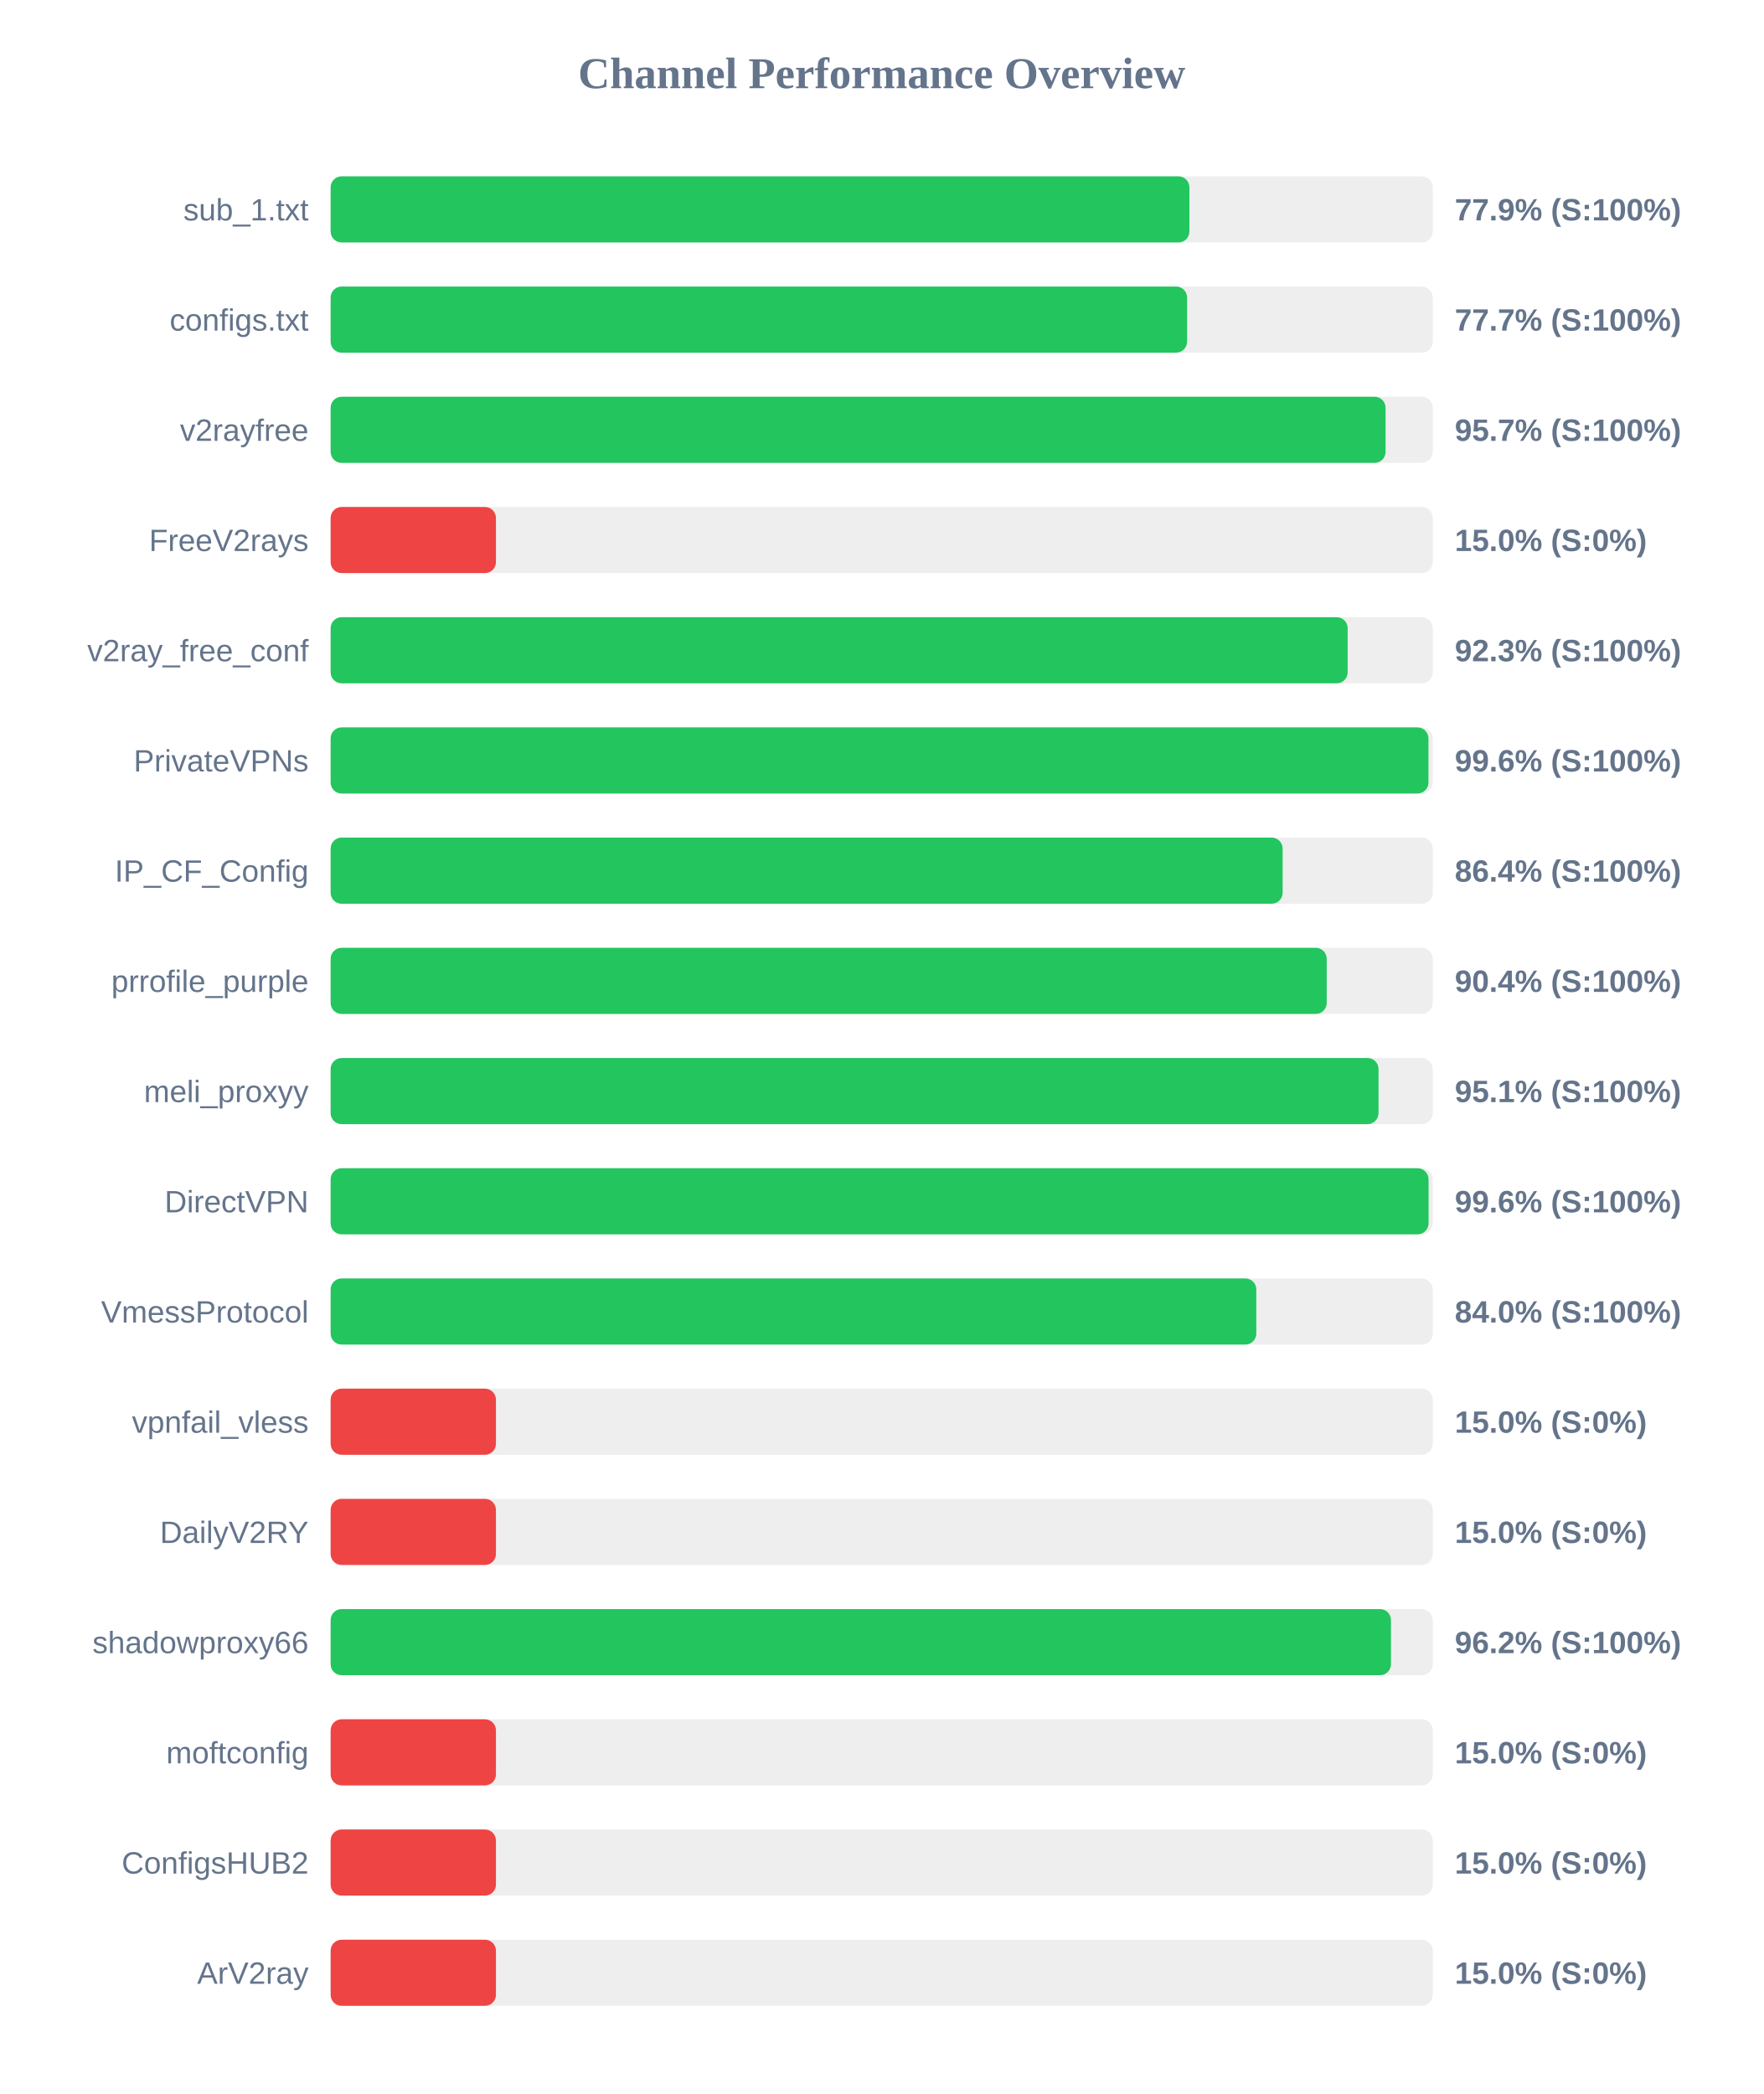
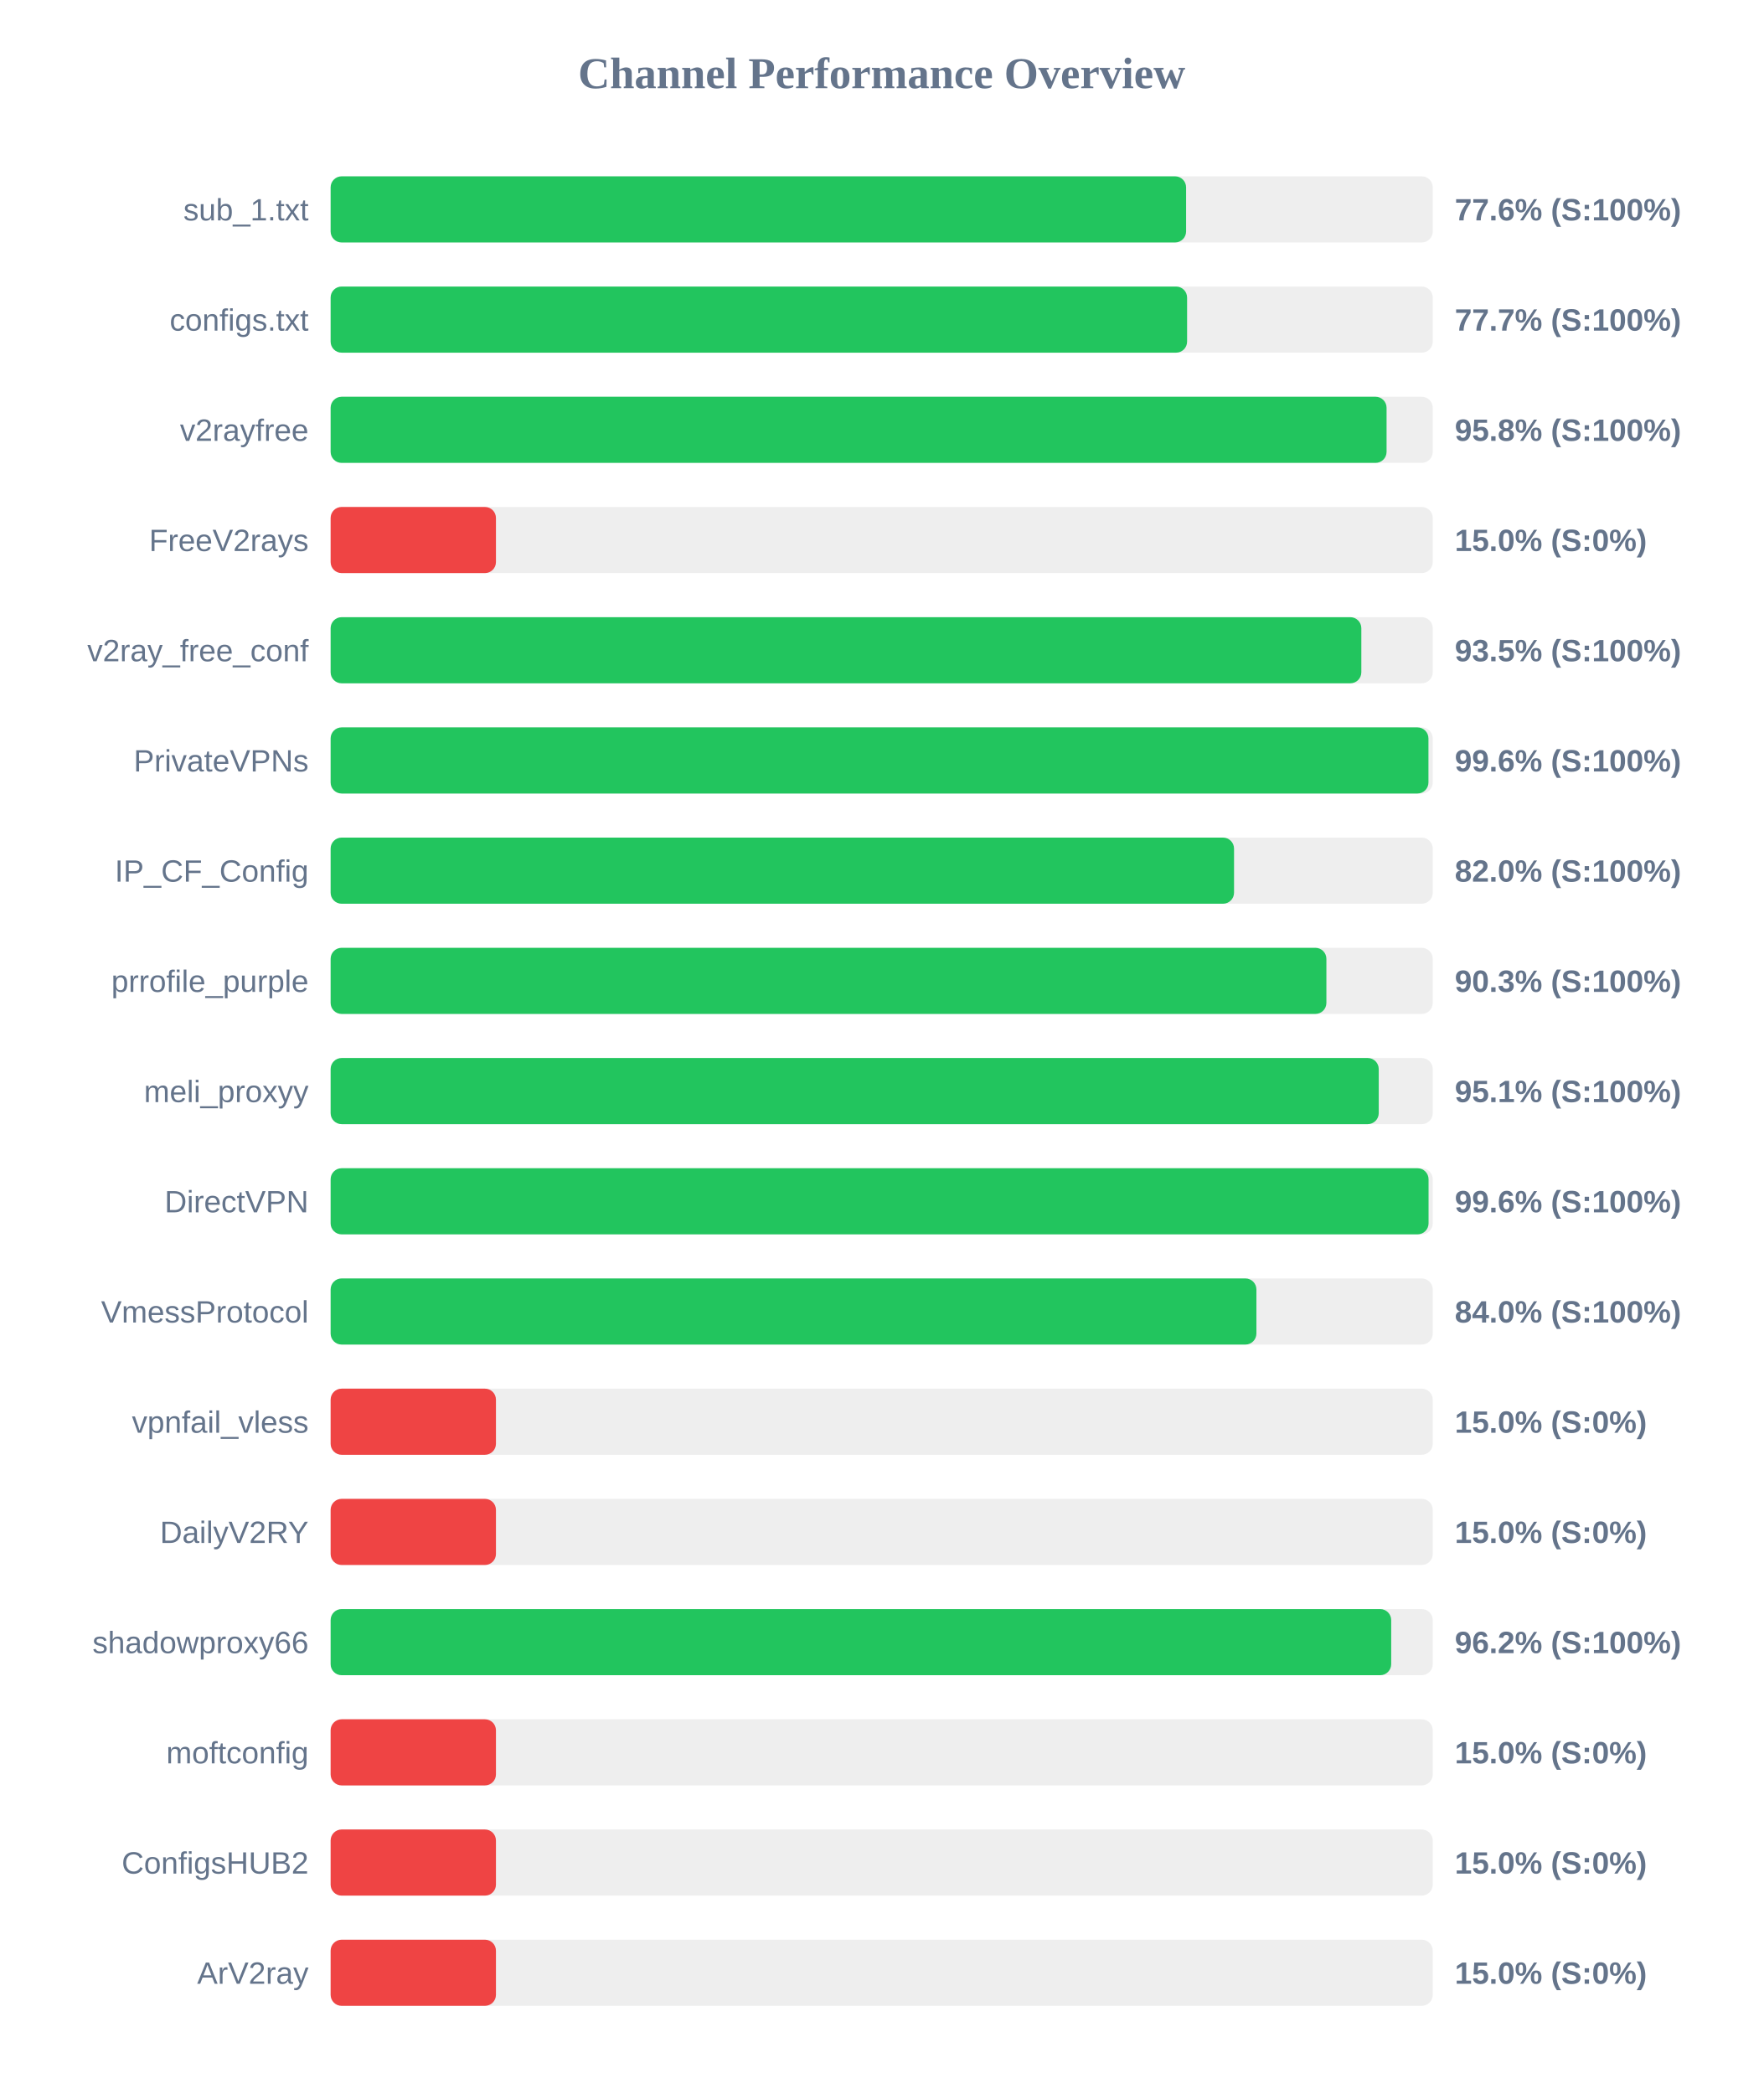
<svg xmlns="http://www.w3.org/2000/svg" width="800" height="950" version="1.1">
  <style>
        .row { font: 14px Arial; fill: #64748b; }
        .score { font: bold 14px Arial; fill: #64748b; }
    </style>
  <text x="400" y="40" text-anchor="middle" font-size="20px" font-weight="bold" fill="#64748b">Channel Performance Overview</text>
  <rect x="150" y="80" width="500" height="30" fill="#eee" rx="5" />
-   <rect x="150" y="80" width="389.6" height="30" fill="#22c55e" rx="5" />
+   <rect x="150" y="80" width="388.1" height="30" fill="#22c55e" rx="5" />
  <text x="140" y="100" text-anchor="end" class="row">sub_1.txt</text>
-   <text x="660" y="100" text-anchor="start" class="score">77.9% (S:100%)</text>
+   <text x="660" y="100" text-anchor="start" class="score">77.6% (S:100%)</text>
  <rect x="150" y="130" width="500" height="30" fill="#eee" rx="5" />
  <rect x="150" y="130" width="388.55" height="30" fill="#22c55e" rx="5" />
  <text x="140" y="150" text-anchor="end" class="row">configs.txt</text>
  <text x="660" y="150" text-anchor="start" class="score">77.7% (S:100%)</text>
  <rect x="150" y="180" width="500" height="30" fill="#eee" rx="5" />
-   <rect x="150" y="180" width="478.6" height="30" fill="#22c55e" rx="5" />
+   <rect x="150" y="180" width="479.05" height="30" fill="#22c55e" rx="5" />
  <text x="140" y="200" text-anchor="end" class="row">v2rayfree</text>
-   <text x="660" y="200" text-anchor="start" class="score">95.7% (S:100%)</text>
+   <text x="660" y="200" text-anchor="start" class="score">95.8% (S:100%)</text>
  <rect x="150" y="230" width="500" height="30" fill="#eee" rx="5" />
  <rect x="150" y="230" width="75.0" height="30" fill="#ef4444" rx="5" />
  <text x="140" y="250" text-anchor="end" class="row">FreeV2rays</text>
  <text x="660" y="250" text-anchor="start" class="score">15.0% (S:0%)</text>
  <rect x="150" y="280" width="500" height="30" fill="#eee" rx="5" />
-   <rect x="150" y="280" width="461.4" height="30" fill="#22c55e" rx="5" />
+   <rect x="150" y="280" width="467.6" height="30" fill="#22c55e" rx="5" />
  <text x="140" y="300" text-anchor="end" class="row">v2ray_free_conf</text>
-   <text x="660" y="300" text-anchor="start" class="score">92.3% (S:100%)</text>
+   <text x="660" y="300" text-anchor="start" class="score">93.5% (S:100%)</text>
  <rect x="150" y="330" width="500" height="30" fill="#eee" rx="5" />
  <rect x="150" y="330" width="498.05" height="30" fill="#22c55e" rx="5" />
  <text x="140" y="350" text-anchor="end" class="row">PrivateVPNs</text>
  <text x="660" y="350" text-anchor="start" class="score">99.6% (S:100%)</text>
  <rect x="150" y="380" width="500" height="30" fill="#eee" rx="5" />
-   <rect x="150" y="380" width="431.9" height="30" fill="#22c55e" rx="5" />
+   <rect x="150" y="380" width="409.85" height="30" fill="#22c55e" rx="5" />
  <text x="140" y="400" text-anchor="end" class="row">IP_CF_Config</text>
-   <text x="660" y="400" text-anchor="start" class="score">86.4% (S:100%)</text>
+   <text x="660" y="400" text-anchor="start" class="score">82.0% (S:100%)</text>
  <rect x="150" y="430" width="500" height="30" fill="#eee" rx="5" />
-   <rect x="150" y="430" width="451.9" height="30" fill="#22c55e" rx="5" />
+   <rect x="150" y="430" width="451.75" height="30" fill="#22c55e" rx="5" />
  <text x="140" y="450" text-anchor="end" class="row">prrofile_purple</text>
-   <text x="660" y="450" text-anchor="start" class="score">90.4% (S:100%)</text>
+   <text x="660" y="450" text-anchor="start" class="score">90.3% (S:100%)</text>
  <rect x="150" y="480" width="500" height="30" fill="#eee" rx="5" />
-   <rect x="150" y="480" width="475.4" height="30" fill="#22c55e" rx="5" />
+   <rect x="150" y="480" width="475.5" height="30" fill="#22c55e" rx="5" />
  <text x="140" y="500" text-anchor="end" class="row">meli_proxyy</text>
  <text x="660" y="500" text-anchor="start" class="score">95.1% (S:100%)</text>
  <rect x="150" y="530" width="500" height="30" fill="#eee" rx="5" />
  <rect x="150" y="530" width="498.1" height="30" fill="#22c55e" rx="5" />
  <text x="140" y="550" text-anchor="end" class="row">DirectVPN</text>
  <text x="660" y="550" text-anchor="start" class="score">99.6% (S:100%)</text>
  <rect x="150" y="580" width="500" height="30" fill="#eee" rx="5" />
-   <rect x="150" y="580" width="419.95" height="30" fill="#22c55e" rx="5" />
+   <rect x="150" y="580" width="420.0" height="30" fill="#22c55e" rx="5" />
  <text x="140" y="600" text-anchor="end" class="row">VmessProtocol</text>
  <text x="660" y="600" text-anchor="start" class="score">84.0% (S:100%)</text>
  <rect x="150" y="630" width="500" height="30" fill="#eee" rx="5" />
  <rect x="150" y="630" width="75.0" height="30" fill="#ef4444" rx="5" />
  <text x="140" y="650" text-anchor="end" class="row">vpnfail_vless</text>
  <text x="660" y="650" text-anchor="start" class="score">15.0% (S:0%)</text>
  <rect x="150" y="680" width="500" height="30" fill="#eee" rx="5" />
  <rect x="150" y="680" width="75.0" height="30" fill="#ef4444" rx="5" />
  <text x="140" y="700" text-anchor="end" class="row">DailyV2RY</text>
  <text x="660" y="700" text-anchor="start" class="score">15.0% (S:0%)</text>
  <rect x="150" y="730" width="500" height="30" fill="#eee" rx="5" />
-   <rect x="150" y="730" width="481.05" height="30" fill="#22c55e" rx="5" />
+   <rect x="150" y="730" width="481.15" height="30" fill="#22c55e" rx="5" />
  <text x="140" y="750" text-anchor="end" class="row">shadowproxy66</text>
  <text x="660" y="750" text-anchor="start" class="score">96.2% (S:100%)</text>
  <rect x="150" y="780" width="500" height="30" fill="#eee" rx="5" />
  <rect x="150" y="780" width="75.0" height="30" fill="#ef4444" rx="5" />
  <text x="140" y="800" text-anchor="end" class="row">moftconfig</text>
  <text x="660" y="800" text-anchor="start" class="score">15.0% (S:0%)</text>
  <rect x="150" y="830" width="500" height="30" fill="#eee" rx="5" />
  <rect x="150" y="830" width="75.0" height="30" fill="#ef4444" rx="5" />
  <text x="140" y="850" text-anchor="end" class="row">ConfigsHUB2</text>
  <text x="660" y="850" text-anchor="start" class="score">15.0% (S:0%)</text>
  <rect x="150" y="880" width="500" height="30" fill="#eee" rx="5" />
  <rect x="150" y="880" width="75.0" height="30" fill="#ef4444" rx="5" />
  <text x="140" y="900" text-anchor="end" class="row">ArV2ray</text>
  <text x="660" y="900" text-anchor="start" class="score">15.0% (S:0%)</text>
</svg>
